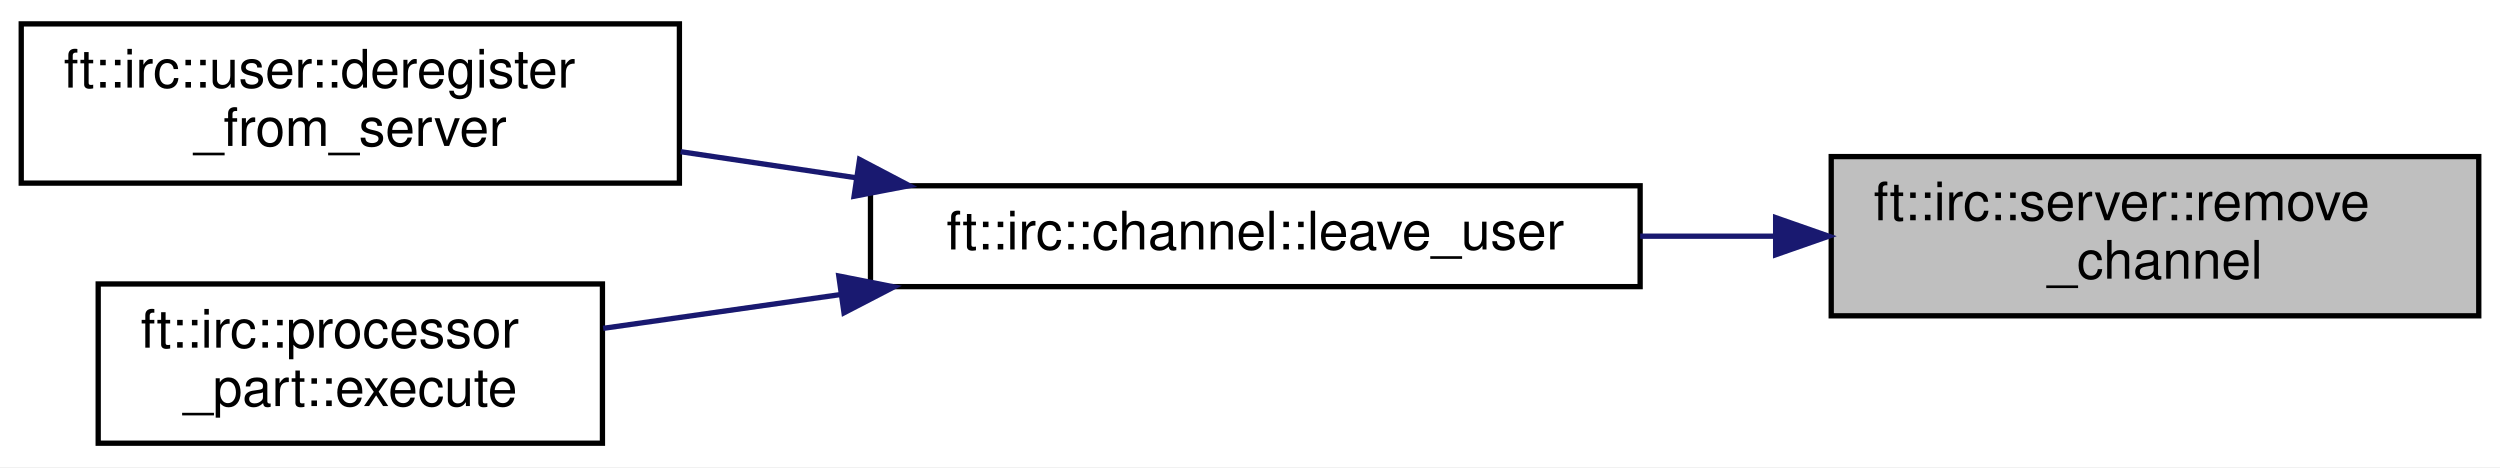
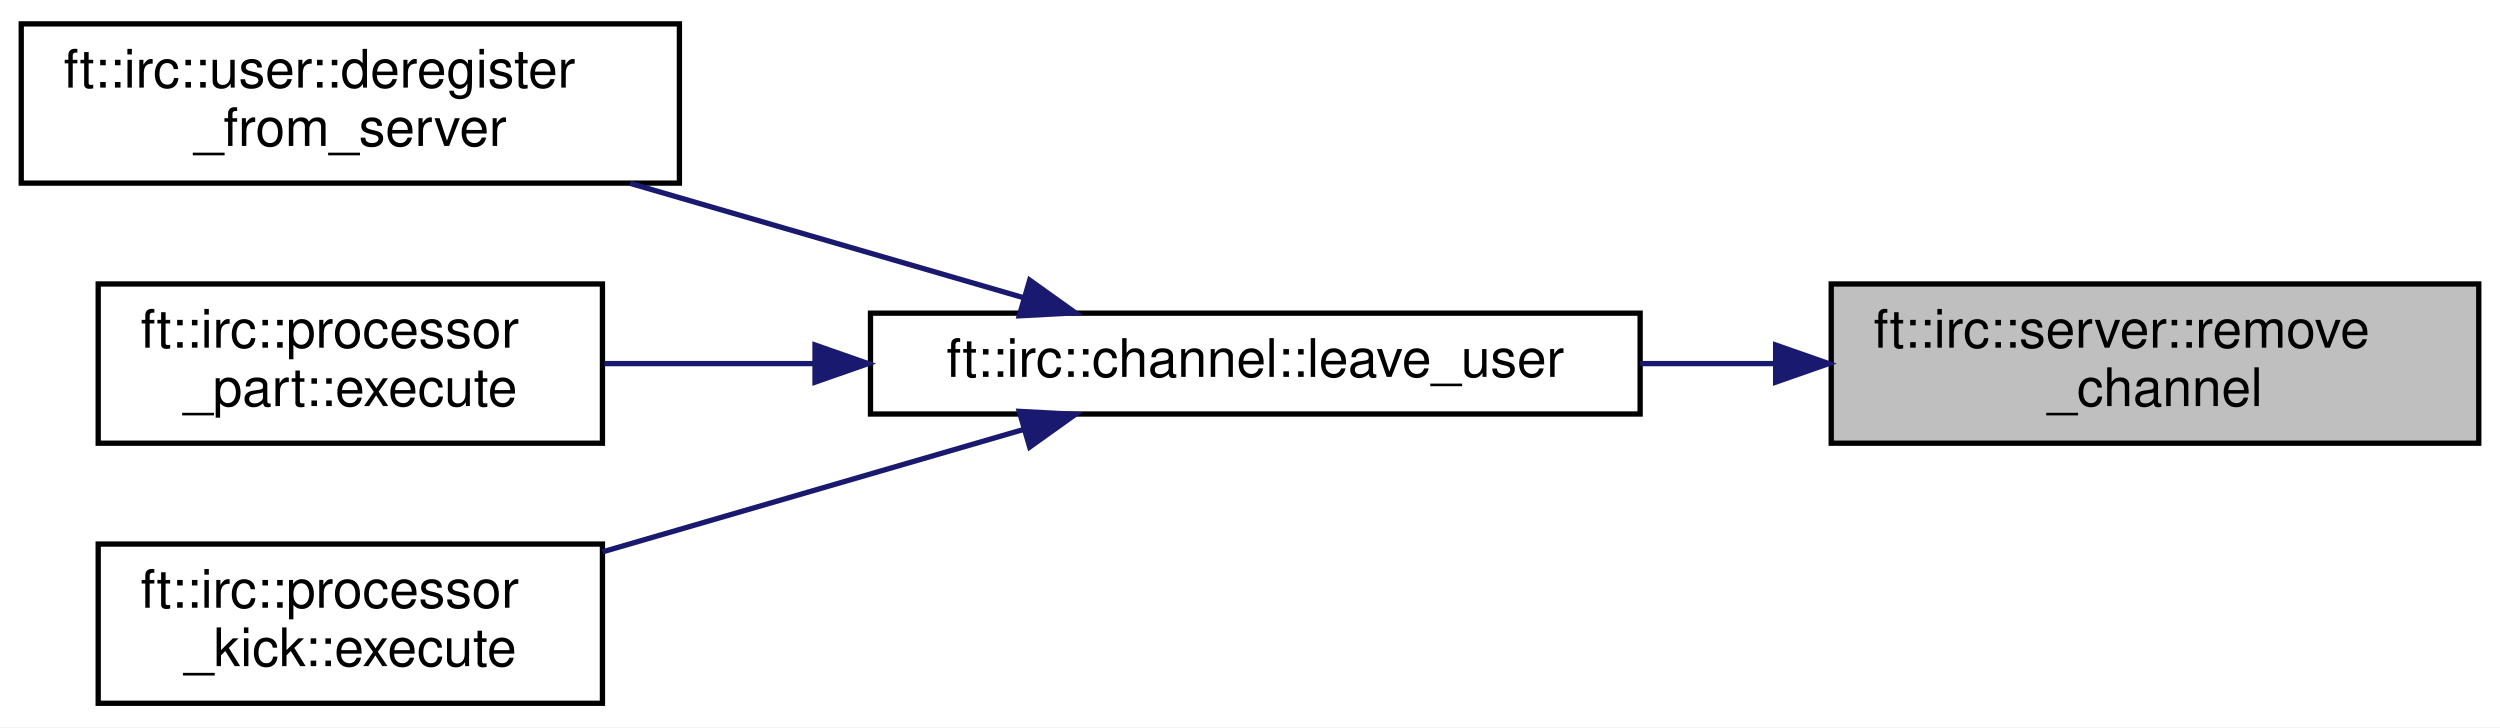
- <svg xmlns="http://www.w3.org/2000/svg" xmlns:xlink="http://www.w3.org/1999/xlink" width="471pt" height="88pt" viewBox="0.00 0.00 471.00 88.00">
-   <g id="graph0" class="graph" transform="scale(1 1) rotate(0) translate(4 84)">
-     <polygon fill="white" stroke="transparent" points="-4,4 -4,-84 467,-84 467,4 -4,4" />
+ <svg xmlns="http://www.w3.org/2000/svg" xmlns:xlink="http://www.w3.org/1999/xlink" width="471pt" height="137pt" viewBox="0.00 0.00 471.00 137.00">
+   <g id="graph0" class="graph" transform="scale(1 1) rotate(0) translate(4 133)">
+     <polygon fill="white" stroke="transparent" points="-4,4 -4,-133 467,-133 467,4 -4,4" />
    <g id="node1" class="node">
      <g id="a_node1">
        <a xlink:title=" ">
-           <polygon fill="#bfbfbf" stroke="black" points="341,-24.5 341,-54.5 463,-54.5 463,-24.5 341,-24.5" />
-           <text text-anchor="start" x="349" y="-42.5" font-family="Helvetica,sans-Serif" font-size="10.00">ft::irc::server::remove</text>
-           <text text-anchor="middle" x="402" y="-31.5" font-family="Helvetica,sans-Serif" font-size="10.00">_channel</text>
+           <polygon fill="#bfbfbf" stroke="black" points="341,-49.5 341,-79.5 463,-79.5 463,-49.5 341,-49.5" />
+           <text text-anchor="start" x="349" y="-67.5" font-family="Helvetica,sans-Serif" font-size="10.00">ft::irc::server::remove</text>
+           <text text-anchor="middle" x="402" y="-56.5" font-family="Helvetica,sans-Serif" font-size="10.00">_channel</text>
        </a>
      </g>
    </g>
    <g id="node2" class="node">
      <g id="a_node2">
        <a xlink:href="classft_1_1irc_1_1channel.html#aca8e1a04b4ef485056651f872172aa31" target="_top" xlink:title=" ">
-           <polygon fill="white" stroke="black" points="160,-30 160,-49 305,-49 305,-30 160,-30" />
-           <text text-anchor="middle" x="232.5" y="-37" font-family="Helvetica,sans-Serif" font-size="10.00">ft::irc::channel::leave_user</text>
+           <polygon fill="white" stroke="black" points="160,-55 160,-74 305,-74 305,-55 160,-55" />
+           <text text-anchor="middle" x="232.5" y="-62" font-family="Helvetica,sans-Serif" font-size="10.00">ft::irc::channel::leave_user</text>
        </a>
      </g>
    </g>
    <g id="edge1" class="edge">
-       <path fill="none" stroke="midnightblue" d="M330.4,-39.5C322,-39.5 313.42,-39.5 305.01,-39.5" />
-       <polygon fill="midnightblue" stroke="midnightblue" points="330.53,-43 340.53,-39.5 330.53,-36 330.53,-43" />
+       <path fill="none" stroke="midnightblue" d="M330.4,-64.5C322,-64.5 313.42,-64.5 305.01,-64.5" />
+       <polygon fill="midnightblue" stroke="midnightblue" points="330.53,-68 340.53,-64.5 330.53,-61 330.53,-68" />
    </g>
    <g id="node3" class="node">
      <g id="a_node3">
        <a xlink:href="classft_1_1irc_1_1user.html#af2aa8fcafc015de38938ccccfed4b1c9" target="_top" xlink:title=" ">
-           <polygon fill="white" stroke="black" points="0,-49.5 0,-79.5 124,-79.5 124,-49.5 0,-49.5" />
-           <text text-anchor="start" x="8" y="-67.5" font-family="Helvetica,sans-Serif" font-size="10.00">ft::irc::user::deregister</text>
-           <text text-anchor="middle" x="62" y="-56.5" font-family="Helvetica,sans-Serif" font-size="10.00">_from_server</text>
+           <polygon fill="white" stroke="black" points="0,-98.5 0,-128.5 124,-128.5 124,-98.5 0,-98.5" />
+           <text text-anchor="start" x="8" y="-116.5" font-family="Helvetica,sans-Serif" font-size="10.00">ft::irc::user::deregister</text>
+           <text text-anchor="middle" x="62" y="-105.5" font-family="Helvetica,sans-Serif" font-size="10.00">_from_server</text>
        </a>
      </g>
    </g>
    <g id="edge2" class="edge">
-       <path fill="none" stroke="midnightblue" d="M157.27,-50.51C146.23,-52.15 134.96,-53.82 124.23,-55.42" />
-       <polygon fill="midnightblue" stroke="midnightblue" points="157.94,-53.95 167.32,-49.02 156.91,-47.03 157.94,-53.95" />
+       <path fill="none" stroke="midnightblue" d="M188.98,-76.87C166.42,-83.43 138.51,-91.54 114.71,-98.46" />
+       <polygon fill="midnightblue" stroke="midnightblue" points="189.99,-80.22 198.61,-74.06 188.03,-73.5 189.99,-80.22" />
    </g>
    <g id="node4" class="node">
      <g id="a_node4">
        <a xlink:href="classft_1_1irc_1_1processor__part.html#a4075107cb360cd04c0a11a9904104ad0" target="_top" xlink:title=" ">
-           <polygon fill="white" stroke="black" points="14.5,-0.5 14.5,-30.5 109.5,-30.5 109.5,-0.5 14.5,-0.5" />
-           <text text-anchor="start" x="22.5" y="-18.5" font-family="Helvetica,sans-Serif" font-size="10.00">ft::irc::processor</text>
-           <text text-anchor="middle" x="62" y="-7.5" font-family="Helvetica,sans-Serif" font-size="10.00">_part::execute</text>
+           <polygon fill="white" stroke="black" points="14.5,-49.5 14.5,-79.5 109.5,-79.5 109.5,-49.5 14.5,-49.5" />
+           <text text-anchor="start" x="22.5" y="-67.5" font-family="Helvetica,sans-Serif" font-size="10.00">ft::irc::processor</text>
+           <text text-anchor="middle" x="62" y="-56.5" font-family="Helvetica,sans-Serif" font-size="10.00">_part::execute</text>
        </a>
      </g>
    </g>
    <g id="edge3" class="edge">
-       <path fill="none" stroke="midnightblue" d="M154.44,-28.52C139.14,-26.35 123.53,-24.12 109.64,-22.14" />
-       <polygon fill="midnightblue" stroke="midnightblue" points="154.03,-32 164.42,-29.95 155.01,-25.07 154.03,-32" />
+       <path fill="none" stroke="midnightblue" d="M149.24,-64.5C135.72,-64.5 122.12,-64.5 109.86,-64.5" />
+       <polygon fill="midnightblue" stroke="midnightblue" points="149.55,-68 159.55,-64.5 149.55,-61 149.55,-68" />
+     </g>
+     <g id="node5" class="node">
+       <g id="a_node5">
+         <a xlink:href="classft_1_1irc_1_1processor__kick.html#ac453ac8376e577bb0a2b4f074fe9be1b" target="_top" xlink:title=" ">
+           <polygon fill="white" stroke="black" points="14.5,-0.5 14.5,-30.5 109.5,-30.5 109.5,-0.5 14.5,-0.5" />
+           <text text-anchor="start" x="22.5" y="-18.5" font-family="Helvetica,sans-Serif" font-size="10.00">ft::irc::processor</text>
+           <text text-anchor="middle" x="62" y="-7.5" font-family="Helvetica,sans-Serif" font-size="10.00">_kick::execute</text>
+         </a>
+       </g>
+     </g>
+     <g id="edge4" class="edge">
+       <path fill="none" stroke="midnightblue" d="M188.98,-52.13C164.75,-45.09 134.37,-36.25 109.51,-29.03" />
+       <polygon fill="midnightblue" stroke="midnightblue" points="188.03,-55.5 198.61,-54.94 189.99,-48.78 188.03,-55.5" />
    </g>
  </g>
</svg>
